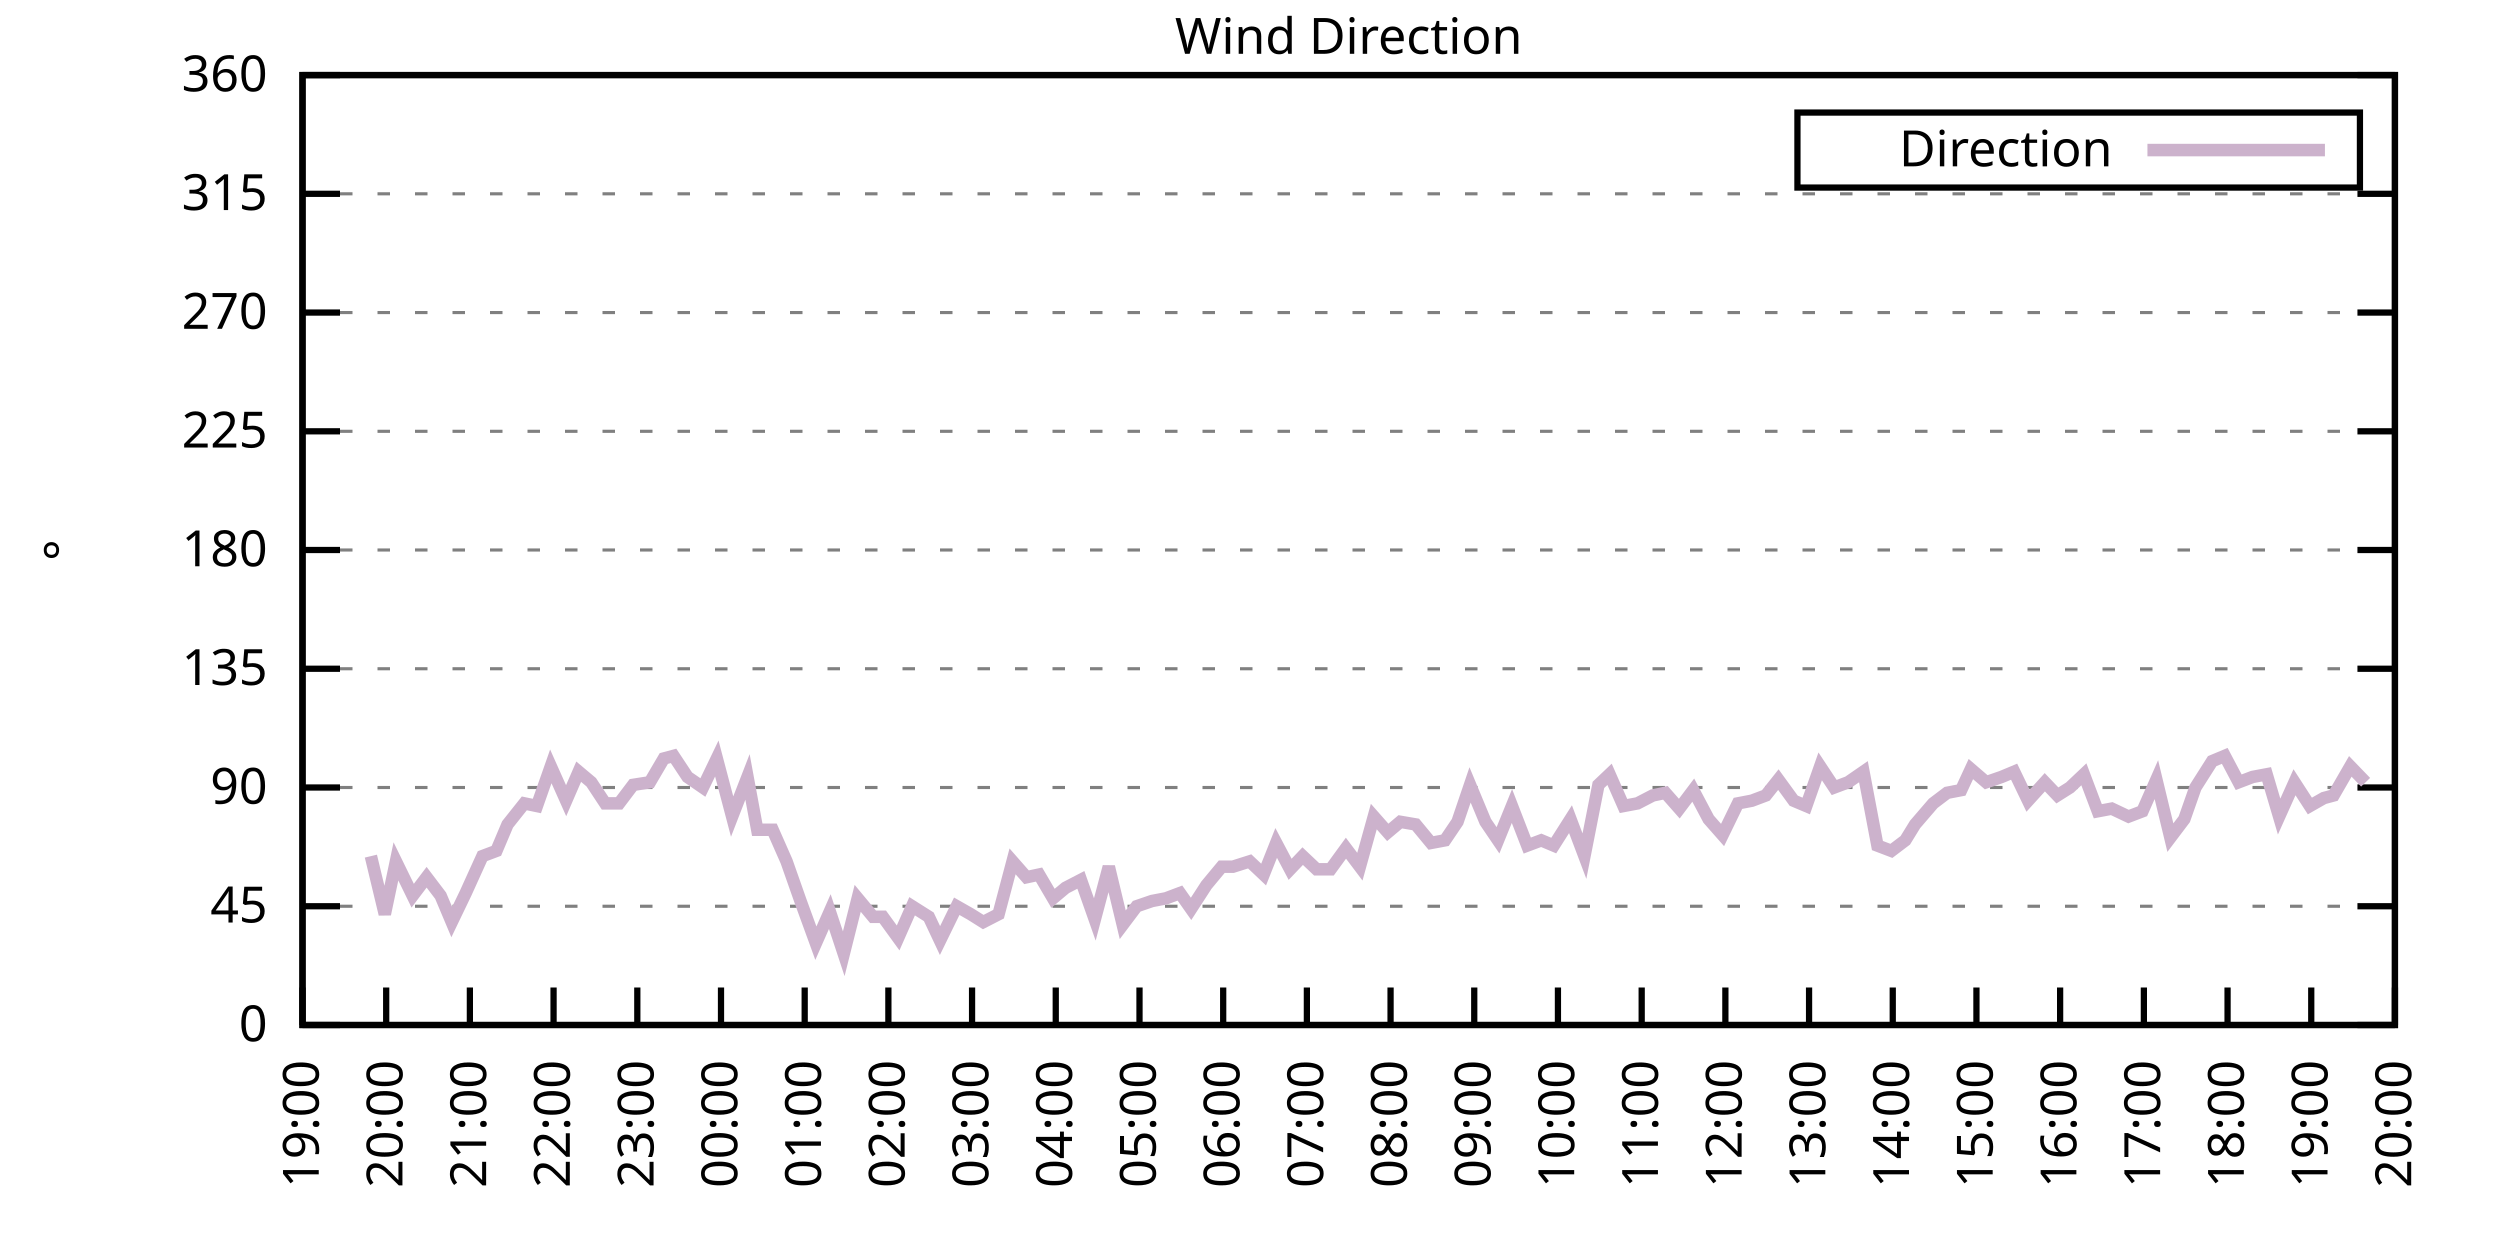
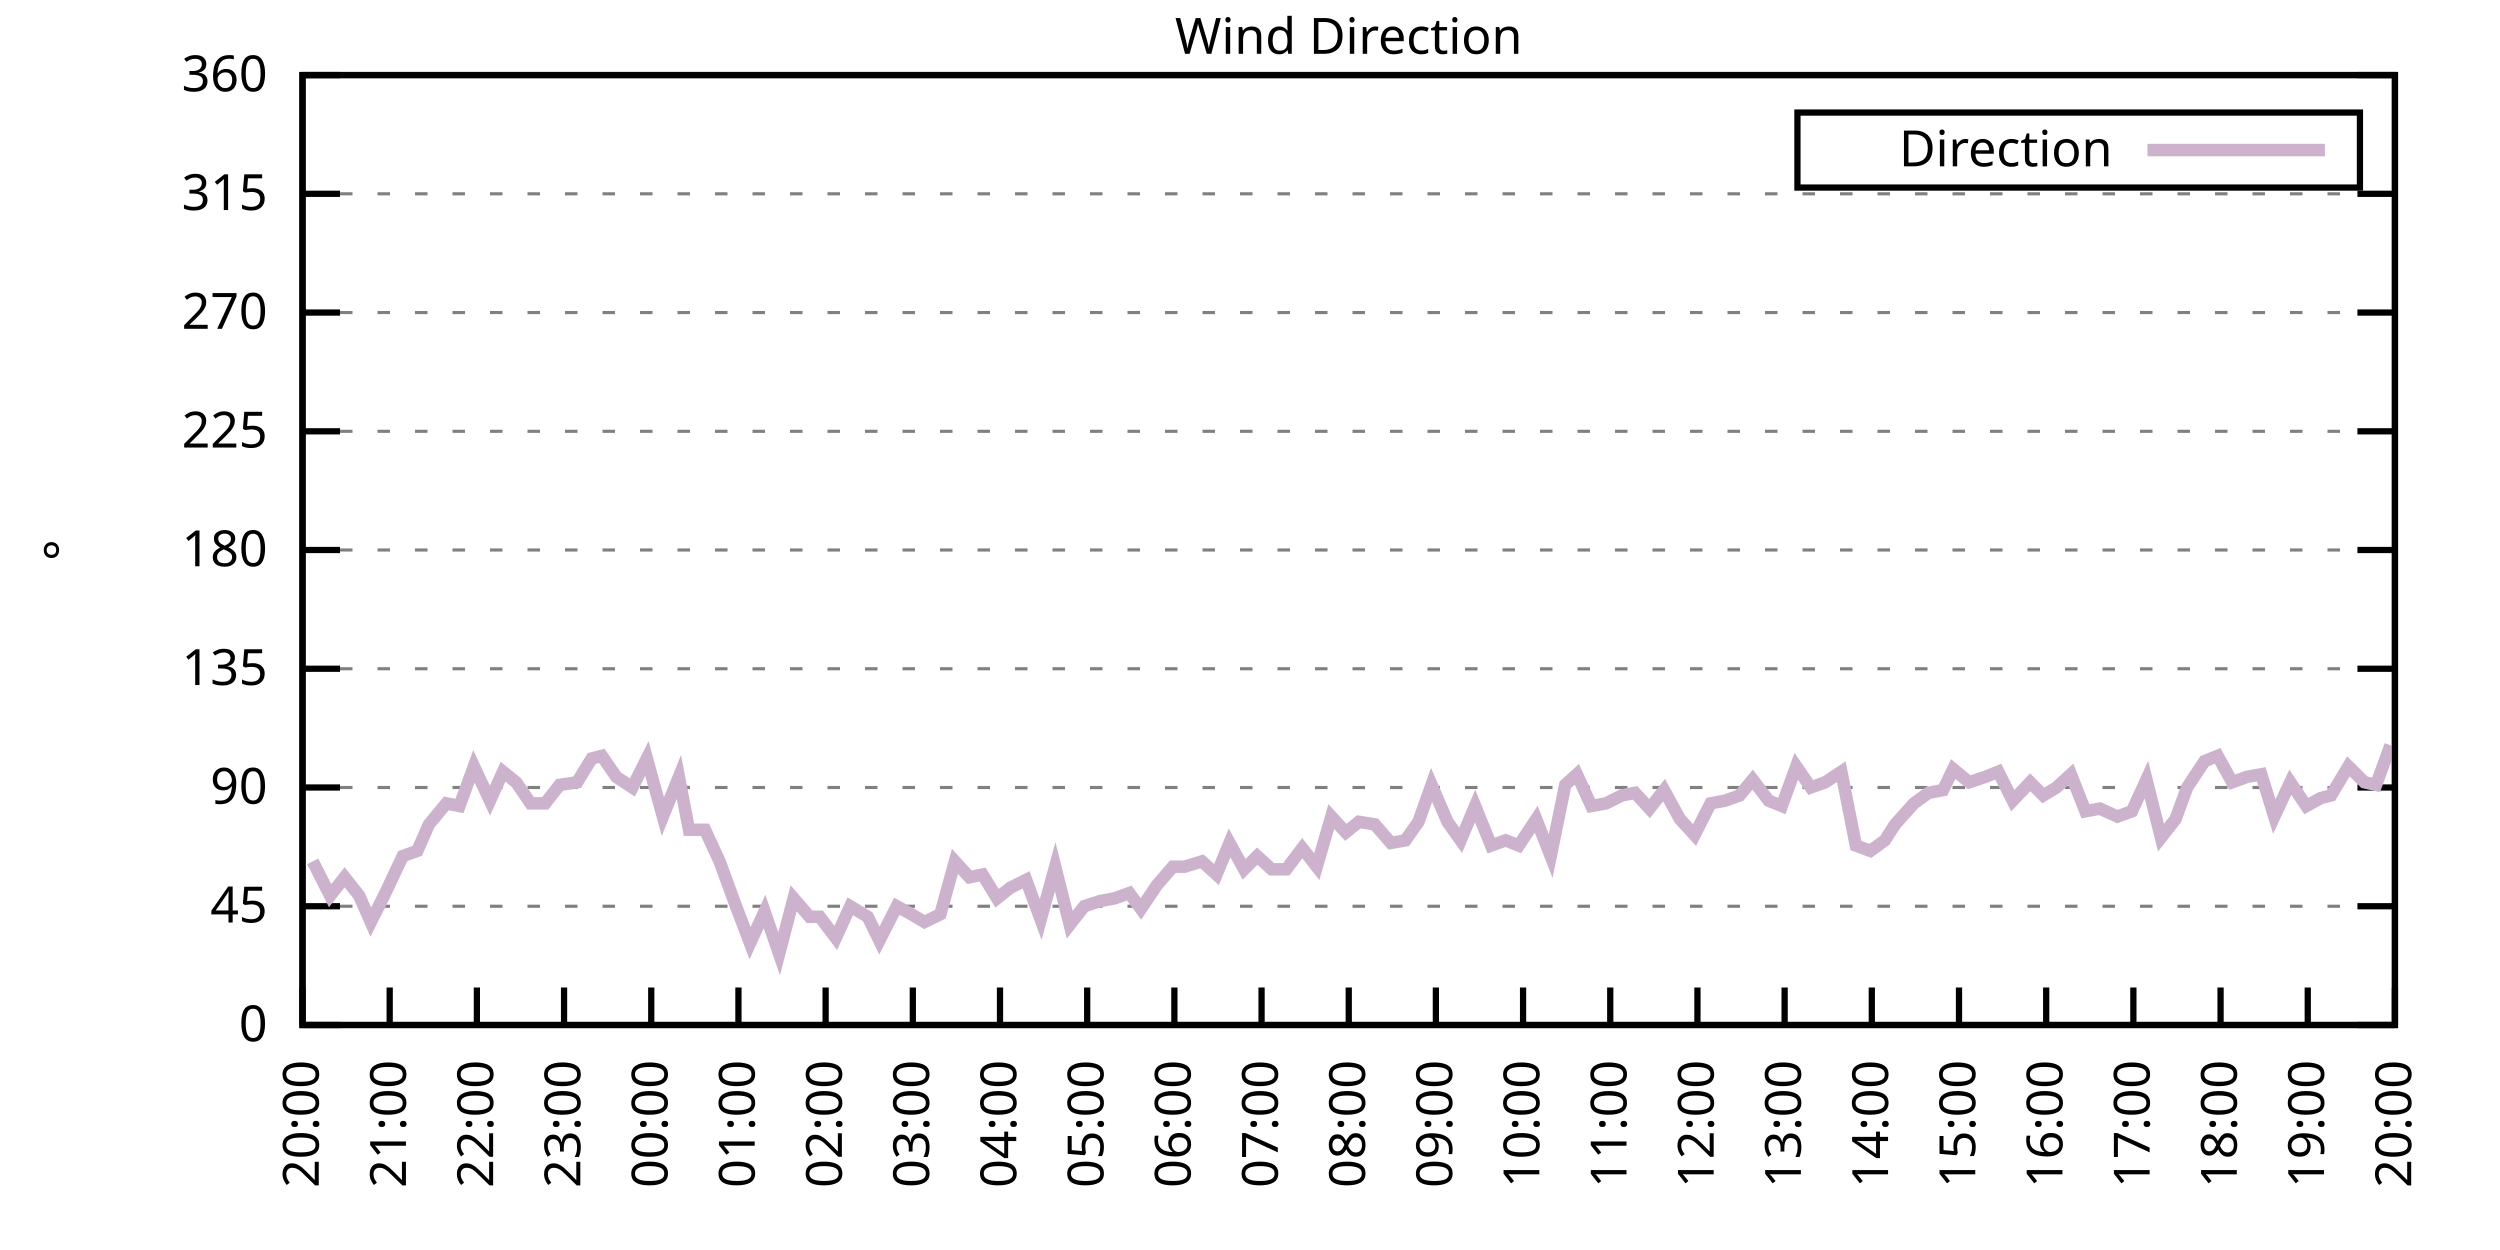
<svg xmlns="http://www.w3.org/2000/svg" xmlns:xlink="http://www.w3.org/1999/xlink" width="400" height="200" viewBox="0 0 400 200">
  <g id="gnuplot_canvas">
    <rect x="0" y="0" width="400" height="200" fill="none" />
    <defs>
      <circle id="gpDot" r="0.5" stroke-width="0.5" stroke="currentColor" />
      <path id="gpPt0" stroke-width="0.333" stroke="currentColor" d="M-1,0 h2 M0,-1 v2" />
      <path id="gpPt1" stroke-width="0.333" stroke="currentColor" d="M-1,-1 L1,1 M1,-1 L-1,1" />
      <path id="gpPt2" stroke-width="0.333" stroke="currentColor" d="M-1,0 L1,0 M0,-1 L0,1 M-1,-1 L1,1 M-1,1 L1,-1" />
      <rect id="gpPt3" stroke-width="0.333" stroke="currentColor" x="-1" y="-1" width="2" height="2" />
      <rect id="gpPt4" stroke-width="0.333" stroke="currentColor" fill="currentColor" x="-1" y="-1" width="2" height="2" />
      <circle id="gpPt5" stroke-width="0.333" stroke="currentColor" cx="0" cy="0" r="1" />
      <use xlink:href="#gpPt5" id="gpPt6" fill="currentColor" stroke="none" />
      <path id="gpPt7" stroke-width="0.333" stroke="currentColor" d="M0,-1.33 L-1.33,0.67 L1.33,0.67 z" />
      <use xlink:href="#gpPt7" id="gpPt8" fill="currentColor" stroke="none" />
      <use xlink:href="#gpPt7" id="gpPt9" stroke="currentColor" transform="rotate(180)" />
      <use xlink:href="#gpPt9" id="gpPt10" fill="currentColor" stroke="none" />
      <use xlink:href="#gpPt3" id="gpPt11" stroke="currentColor" transform="rotate(45)" />
      <use xlink:href="#gpPt11" id="gpPt12" fill="currentColor" stroke="none" />
      <path id="gpPt13" stroke-width="0.333" stroke="currentColor" d="M0,1.330 L1.265,0.411 L0.782,-1.067 L-0.782,-1.076 L-1.265,0.411 z" />
      <use xlink:href="#gpPt13" id="gpPt14" fill="currentColor" stroke="none" />
      <filter id="textbox" filterUnits="objectBoundingBox" x="0" y="0" height="1" width="1">
        <feFlood flood-color="white" flood-opacity="1" result="bgnd" />
        <feComposite in="SourceGraphic" in2="bgnd" operator="atop" />
      </filter>
      <filter id="greybox" filterUnits="objectBoundingBox" x="0" y="0" height="1" width="1">
        <feFlood flood-color="lightgrey" flood-opacity="1" result="grey" />
        <feComposite in="SourceGraphic" in2="grey" operator="atop" />
      </filter>
    </defs>
    <g fill="none" color="white" stroke="currentColor" stroke-width="1.00" stroke-linecap="butt" stroke-linejoin="miter">
</g>
    <g fill="none" color="black" stroke="currentColor" stroke-width="1.00" stroke-linecap="butt" stroke-linejoin="miter">
      <g stroke="none" shape-rendering="crispEdges">
        <polygon fill="rgb(255, 255, 255)" points="48.40,164.00 383.18,164.00 383.18,12.02 48.40,12.02 " />
      </g>
    </g>
    <g fill="none" color="black" stroke="currentColor" stroke-width="1.00" stroke-linecap="butt" stroke-linejoin="miter">
</g>
    <g fill="none" color="black" stroke="black" stroke-width="0.50" stroke-linecap="butt" stroke-linejoin="miter">
</g>
    <g fill="none" color="gray" stroke="currentColor" stroke-width="0.50" stroke-linecap="butt" stroke-linejoin="miter">
      <path stroke="gray" stroke-dasharray="2,4" class="gridline" d="M48.40,164.00 L383.19,164.00  " />
    </g>
    <g fill="none" color="gray" stroke="gray" stroke-width="1.00" stroke-linecap="butt" stroke-linejoin="miter">
</g>
    <g fill="none" color="black" stroke="currentColor" stroke-width="1.00" stroke-linecap="butt" stroke-linejoin="miter">
      <path stroke="black" d="M48.40,164.00 L54.40,164.00 M383.19,164.00 L377.19,164.00  " />
      <g transform="translate(42.80,166.60)" stroke="none" fill="black" font-family="Sans" font-size="8.00" text-anchor="end">
        <text>
          <tspan font-family="Sans"> 0</tspan>
        </text>
      </g>
    </g>
    <g fill="none" color="black" stroke="currentColor" stroke-width="1.00" stroke-linecap="butt" stroke-linejoin="miter">
</g>
    <g fill="none" color="black" stroke="black" stroke-width="0.50" stroke-linecap="butt" stroke-linejoin="miter">
</g>
    <g fill="none" color="gray" stroke="currentColor" stroke-width="0.50" stroke-linecap="butt" stroke-linejoin="miter">
      <path stroke="gray" stroke-dasharray="2,4" class="gridline" d="M48.40,145.00 L383.19,145.00  " />
    </g>
    <g fill="none" color="gray" stroke="gray" stroke-width="1.00" stroke-linecap="butt" stroke-linejoin="miter">
</g>
    <g fill="none" color="black" stroke="currentColor" stroke-width="1.00" stroke-linecap="butt" stroke-linejoin="miter">
      <path stroke="black" d="M48.40,145.00 L54.40,145.00 M383.19,145.00 L377.19,145.00  " />
      <g transform="translate(42.80,147.60)" stroke="none" fill="black" font-family="Sans" font-size="8.00" text-anchor="end">
        <text>
          <tspan font-family="Sans"> 45</tspan>
        </text>
      </g>
    </g>
    <g fill="none" color="black" stroke="currentColor" stroke-width="1.00" stroke-linecap="butt" stroke-linejoin="miter">
</g>
    <g fill="none" color="black" stroke="black" stroke-width="0.50" stroke-linecap="butt" stroke-linejoin="miter">
</g>
    <g fill="none" color="gray" stroke="currentColor" stroke-width="0.50" stroke-linecap="butt" stroke-linejoin="miter">
      <path stroke="gray" stroke-dasharray="2,4" class="gridline" d="M48.40,126.00 L383.19,126.00  " />
    </g>
    <g fill="none" color="gray" stroke="gray" stroke-width="1.00" stroke-linecap="butt" stroke-linejoin="miter">
</g>
    <g fill="none" color="black" stroke="currentColor" stroke-width="1.00" stroke-linecap="butt" stroke-linejoin="miter">
      <path stroke="black" d="M48.40,126.00 L54.40,126.00 M383.19,126.00 L377.19,126.00  " />
      <g transform="translate(42.80,128.60)" stroke="none" fill="black" font-family="Sans" font-size="8.00" text-anchor="end">
        <text>
          <tspan font-family="Sans"> 90</tspan>
        </text>
      </g>
    </g>
    <g fill="none" color="black" stroke="currentColor" stroke-width="1.00" stroke-linecap="butt" stroke-linejoin="miter">
</g>
    <g fill="none" color="black" stroke="black" stroke-width="0.50" stroke-linecap="butt" stroke-linejoin="miter">
</g>
    <g fill="none" color="gray" stroke="currentColor" stroke-width="0.50" stroke-linecap="butt" stroke-linejoin="miter">
      <path stroke="gray" stroke-dasharray="2,4" class="gridline" d="M48.40,107.00 L383.19,107.00  " />
    </g>
    <g fill="none" color="gray" stroke="gray" stroke-width="1.00" stroke-linecap="butt" stroke-linejoin="miter">
</g>
    <g fill="none" color="black" stroke="currentColor" stroke-width="1.00" stroke-linecap="butt" stroke-linejoin="miter">
      <path stroke="black" d="M48.40,107.00 L54.40,107.00 M383.19,107.00 L377.19,107.00  " />
      <g transform="translate(42.80,109.60)" stroke="none" fill="black" font-family="Sans" font-size="8.00" text-anchor="end">
        <text>
          <tspan font-family="Sans"> 135</tspan>
        </text>
      </g>
    </g>
    <g fill="none" color="black" stroke="currentColor" stroke-width="1.00" stroke-linecap="butt" stroke-linejoin="miter">
</g>
    <g fill="none" color="black" stroke="black" stroke-width="0.50" stroke-linecap="butt" stroke-linejoin="miter">
</g>
    <g fill="none" color="gray" stroke="currentColor" stroke-width="0.50" stroke-linecap="butt" stroke-linejoin="miter">
      <path stroke="gray" stroke-dasharray="2,4" class="gridline" d="M48.40,88.00 L383.19,88.00  " />
    </g>
    <g fill="none" color="gray" stroke="gray" stroke-width="1.00" stroke-linecap="butt" stroke-linejoin="miter">
</g>
    <g fill="none" color="black" stroke="currentColor" stroke-width="1.00" stroke-linecap="butt" stroke-linejoin="miter">
      <path stroke="black" d="M48.40,88.00 L54.40,88.00 M383.19,88.00 L377.19,88.00  " />
      <g transform="translate(42.80,90.60)" stroke="none" fill="black" font-family="Sans" font-size="8.00" text-anchor="end">
        <text>
          <tspan font-family="Sans"> 180</tspan>
        </text>
      </g>
    </g>
    <g fill="none" color="black" stroke="currentColor" stroke-width="1.00" stroke-linecap="butt" stroke-linejoin="miter">
</g>
    <g fill="none" color="black" stroke="black" stroke-width="0.50" stroke-linecap="butt" stroke-linejoin="miter">
</g>
    <g fill="none" color="gray" stroke="currentColor" stroke-width="0.50" stroke-linecap="butt" stroke-linejoin="miter">
      <path stroke="gray" stroke-dasharray="2,4" class="gridline" d="M48.40,69.01 L383.19,69.01  " />
    </g>
    <g fill="none" color="gray" stroke="gray" stroke-width="1.00" stroke-linecap="butt" stroke-linejoin="miter">
</g>
    <g fill="none" color="black" stroke="currentColor" stroke-width="1.00" stroke-linecap="butt" stroke-linejoin="miter">
      <path stroke="black" d="M48.40,69.01 L54.40,69.01 M383.19,69.01 L377.19,69.01  " />
      <g transform="translate(42.80,71.61)" stroke="none" fill="black" font-family="Sans" font-size="8.00" text-anchor="end">
        <text>
          <tspan font-family="Sans"> 225</tspan>
        </text>
      </g>
    </g>
    <g fill="none" color="black" stroke="currentColor" stroke-width="1.00" stroke-linecap="butt" stroke-linejoin="miter">
</g>
    <g fill="none" color="black" stroke="black" stroke-width="0.50" stroke-linecap="butt" stroke-linejoin="miter">
</g>
    <g fill="none" color="gray" stroke="currentColor" stroke-width="0.50" stroke-linecap="butt" stroke-linejoin="miter">
      <path stroke="gray" stroke-dasharray="2,4" class="gridline" d="M48.40,50.01 L383.19,50.01  " />
    </g>
    <g fill="none" color="gray" stroke="gray" stroke-width="1.00" stroke-linecap="butt" stroke-linejoin="miter">
</g>
    <g fill="none" color="black" stroke="currentColor" stroke-width="1.00" stroke-linecap="butt" stroke-linejoin="miter">
      <path stroke="black" d="M48.40,50.01 L54.40,50.01 M383.19,50.01 L377.19,50.01  " />
      <g transform="translate(42.80,52.61)" stroke="none" fill="black" font-family="Sans" font-size="8.00" text-anchor="end">
        <text>
          <tspan font-family="Sans"> 270</tspan>
        </text>
      </g>
    </g>
    <g fill="none" color="black" stroke="currentColor" stroke-width="1.00" stroke-linecap="butt" stroke-linejoin="miter">
</g>
    <g fill="none" color="black" stroke="black" stroke-width="0.50" stroke-linecap="butt" stroke-linejoin="miter">
</g>
    <g fill="none" color="gray" stroke="currentColor" stroke-width="0.50" stroke-linecap="butt" stroke-linejoin="miter">
      <path stroke="gray" stroke-dasharray="2,4" class="gridline" d="M48.40,31.01 L383.19,31.01  " />
    </g>
    <g fill="none" color="gray" stroke="gray" stroke-width="1.00" stroke-linecap="butt" stroke-linejoin="miter">
</g>
    <g fill="none" color="black" stroke="currentColor" stroke-width="1.00" stroke-linecap="butt" stroke-linejoin="miter">
      <path stroke="black" d="M48.40,31.01 L54.40,31.01 M383.19,31.01 L377.19,31.01  " />
      <g transform="translate(42.80,33.61)" stroke="none" fill="black" font-family="Sans" font-size="8.00" text-anchor="end">
        <text>
          <tspan font-family="Sans"> 315</tspan>
        </text>
      </g>
    </g>
    <g fill="none" color="black" stroke="currentColor" stroke-width="1.00" stroke-linecap="butt" stroke-linejoin="miter">
</g>
    <g fill="none" color="black" stroke="black" stroke-width="0.50" stroke-linecap="butt" stroke-linejoin="miter">
</g>
    <g fill="none" color="gray" stroke="currentColor" stroke-width="0.50" stroke-linecap="butt" stroke-linejoin="miter">
      <path stroke="gray" stroke-dasharray="2,4" class="gridline" d="M48.40,12.01 L383.19,12.01  " />
    </g>
    <g fill="none" color="gray" stroke="gray" stroke-width="1.00" stroke-linecap="butt" stroke-linejoin="miter">
</g>
    <g fill="none" color="black" stroke="currentColor" stroke-width="1.00" stroke-linecap="butt" stroke-linejoin="miter">
      <path stroke="black" d="M48.40,12.01 L54.40,12.01 M383.19,12.01 L377.19,12.01  " />
      <g transform="translate(42.80,14.61)" stroke="none" fill="black" font-family="Sans" font-size="8.00" text-anchor="end">
        <text>
          <tspan font-family="Sans"> 360</tspan>
        </text>
      </g>
    </g>
    <g fill="none" color="black" stroke="currentColor" stroke-width="1.00" stroke-linecap="butt" stroke-linejoin="miter">
      <path stroke="black" d="M48.40,164.00 L48.40,158.00  " />
      <g transform="translate(51.00,169.60) rotate(270.00)" stroke="none" fill="black" font-family="Sans" font-size="8.00" text-anchor="end">
        <text>
-           <tspan font-family="Sans">19:00</tspan>
-         </text>
-       </g>
-     </g>
-     <g fill="none" color="black" stroke="currentColor" stroke-width="1.00" stroke-linecap="butt" stroke-linejoin="miter">
-       <path stroke="black" d="M61.79,164.00 L61.79,158.00  " />
-       <g transform="translate(64.39,169.60) rotate(270.00)" stroke="none" fill="black" font-family="Sans" font-size="8.00" text-anchor="end">
-         <text>
          <tspan font-family="Sans">20:00</tspan>
        </text>
      </g>
    </g>
    <g fill="none" color="black" stroke="currentColor" stroke-width="1.00" stroke-linecap="butt" stroke-linejoin="miter">
-       <path stroke="black" d="M75.18,164.00 L75.18,158.00  " />
-       <g transform="translate(77.78,169.60) rotate(270.00)" stroke="none" fill="black" font-family="Sans" font-size="8.00" text-anchor="end">
+       <path stroke="black" d="M62.35,164.00 L62.35,158.00  " />
+       <g transform="translate(64.95,169.60) rotate(270.00)" stroke="none" fill="black" font-family="Sans" font-size="8.00" text-anchor="end">
        <text>
          <tspan font-family="Sans">21:00</tspan>
        </text>
      </g>
    </g>
    <g fill="none" color="black" stroke="currentColor" stroke-width="1.00" stroke-linecap="butt" stroke-linejoin="miter">
-       <path stroke="black" d="M88.57,164.00 L88.57,158.00  " />
-       <g transform="translate(91.17,169.60) rotate(270.00)" stroke="none" fill="black" font-family="Sans" font-size="8.00" text-anchor="end">
+       <path stroke="black" d="M76.30,164.00 L76.30,158.00  " />
+       <g transform="translate(78.90,169.60) rotate(270.00)" stroke="none" fill="black" font-family="Sans" font-size="8.00" text-anchor="end">
        <text>
          <tspan font-family="Sans">22:00</tspan>
        </text>
      </g>
    </g>
    <g fill="none" color="black" stroke="currentColor" stroke-width="1.00" stroke-linecap="butt" stroke-linejoin="miter">
-       <path stroke="black" d="M101.97,164.00 L101.97,158.00  " />
-       <g transform="translate(104.57,169.60) rotate(270.00)" stroke="none" fill="black" font-family="Sans" font-size="8.00" text-anchor="end">
+       <path stroke="black" d="M90.25,164.00 L90.25,158.00  " />
+       <g transform="translate(92.85,169.60) rotate(270.00)" stroke="none" fill="black" font-family="Sans" font-size="8.00" text-anchor="end">
        <text>
          <tspan font-family="Sans">23:00</tspan>
        </text>
      </g>
    </g>
    <g fill="none" color="black" stroke="currentColor" stroke-width="1.00" stroke-linecap="butt" stroke-linejoin="miter">
-       <path stroke="black" d="M115.36,164.00 L115.36,158.00  " />
-       <g transform="translate(117.96,169.60) rotate(270.00)" stroke="none" fill="black" font-family="Sans" font-size="8.00" text-anchor="end">
+       <path stroke="black" d="M104.20,164.00 L104.20,158.00  " />
+       <g transform="translate(106.80,169.60) rotate(270.00)" stroke="none" fill="black" font-family="Sans" font-size="8.00" text-anchor="end">
        <text>
          <tspan font-family="Sans">00:00</tspan>
        </text>
      </g>
    </g>
    <g fill="none" color="black" stroke="currentColor" stroke-width="1.00" stroke-linecap="butt" stroke-linejoin="miter">
-       <path stroke="black" d="M128.75,164.00 L128.75,158.00  " />
-       <g transform="translate(131.35,169.60) rotate(270.00)" stroke="none" fill="black" font-family="Sans" font-size="8.00" text-anchor="end">
+       <path stroke="black" d="M118.15,164.00 L118.15,158.00  " />
+       <g transform="translate(120.75,169.60) rotate(270.00)" stroke="none" fill="black" font-family="Sans" font-size="8.00" text-anchor="end">
        <text>
          <tspan font-family="Sans">01:00</tspan>
        </text>
      </g>
    </g>
    <g fill="none" color="black" stroke="currentColor" stroke-width="1.00" stroke-linecap="butt" stroke-linejoin="miter">
-       <path stroke="black" d="M142.14,164.00 L142.14,158.00  " />
-       <g transform="translate(144.74,169.60) rotate(270.00)" stroke="none" fill="black" font-family="Sans" font-size="8.00" text-anchor="end">
+       <path stroke="black" d="M132.10,164.00 L132.10,158.00  " />
+       <g transform="translate(134.70,169.60) rotate(270.00)" stroke="none" fill="black" font-family="Sans" font-size="8.00" text-anchor="end">
        <text>
          <tspan font-family="Sans">02:00</tspan>
        </text>
      </g>
    </g>
    <g fill="none" color="black" stroke="currentColor" stroke-width="1.00" stroke-linecap="butt" stroke-linejoin="miter">
-       <path stroke="black" d="M155.53,164.00 L155.53,158.00  " />
-       <g transform="translate(158.13,169.60) rotate(270.00)" stroke="none" fill="black" font-family="Sans" font-size="8.00" text-anchor="end">
+       <path stroke="black" d="M146.05,164.00 L146.05,158.00  " />
+       <g transform="translate(148.65,169.60) rotate(270.00)" stroke="none" fill="black" font-family="Sans" font-size="8.00" text-anchor="end">
        <text>
          <tspan font-family="Sans">03:00</tspan>
        </text>
      </g>
    </g>
    <g fill="none" color="black" stroke="currentColor" stroke-width="1.00" stroke-linecap="butt" stroke-linejoin="miter">
-       <path stroke="black" d="M168.92,164.00 L168.92,158.00  " />
-       <g transform="translate(171.52,169.60) rotate(270.00)" stroke="none" fill="black" font-family="Sans" font-size="8.00" text-anchor="end">
+       <path stroke="black" d="M160.00,164.00 L160.00,158.00  " />
+       <g transform="translate(162.60,169.60) rotate(270.00)" stroke="none" fill="black" font-family="Sans" font-size="8.00" text-anchor="end">
        <text>
          <tspan font-family="Sans">04:00</tspan>
        </text>
      </g>
    </g>
    <g fill="none" color="black" stroke="currentColor" stroke-width="1.00" stroke-linecap="butt" stroke-linejoin="miter">
-       <path stroke="black" d="M182.32,164.00 L182.32,158.00  " />
-       <g transform="translate(184.92,169.60) rotate(270.00)" stroke="none" fill="black" font-family="Sans" font-size="8.00" text-anchor="end">
+       <path stroke="black" d="M173.95,164.00 L173.95,158.00  " />
+       <g transform="translate(176.55,169.60) rotate(270.00)" stroke="none" fill="black" font-family="Sans" font-size="8.00" text-anchor="end">
        <text>
          <tspan font-family="Sans">05:00</tspan>
        </text>
      </g>
    </g>
    <g fill="none" color="black" stroke="currentColor" stroke-width="1.00" stroke-linecap="butt" stroke-linejoin="miter">
-       <path stroke="black" d="M195.71,164.00 L195.71,158.00  " />
-       <g transform="translate(198.31,169.60) rotate(270.00)" stroke="none" fill="black" font-family="Sans" font-size="8.00" text-anchor="end">
+       <path stroke="black" d="M187.90,164.00 L187.90,158.00  " />
+       <g transform="translate(190.50,169.60) rotate(270.00)" stroke="none" fill="black" font-family="Sans" font-size="8.00" text-anchor="end">
        <text>
          <tspan font-family="Sans">06:00</tspan>
        </text>
      </g>
    </g>
    <g fill="none" color="black" stroke="currentColor" stroke-width="1.00" stroke-linecap="butt" stroke-linejoin="miter">
-       <path stroke="black" d="M209.10,164.00 L209.10,158.00  " />
-       <g transform="translate(211.70,169.60) rotate(270.00)" stroke="none" fill="black" font-family="Sans" font-size="8.00" text-anchor="end">
+       <path stroke="black" d="M201.85,164.00 L201.85,158.00  " />
+       <g transform="translate(204.45,169.60) rotate(270.00)" stroke="none" fill="black" font-family="Sans" font-size="8.00" text-anchor="end">
        <text>
          <tspan font-family="Sans">07:00</tspan>
        </text>
      </g>
    </g>
    <g fill="none" color="black" stroke="currentColor" stroke-width="1.00" stroke-linecap="butt" stroke-linejoin="miter">
-       <path stroke="black" d="M222.49,164.00 L222.49,158.00  " />
-       <g transform="translate(225.09,169.60) rotate(270.00)" stroke="none" fill="black" font-family="Sans" font-size="8.00" text-anchor="end">
+       <path stroke="black" d="M215.80,164.00 L215.80,158.00  " />
+       <g transform="translate(218.40,169.60) rotate(270.00)" stroke="none" fill="black" font-family="Sans" font-size="8.00" text-anchor="end">
        <text>
          <tspan font-family="Sans">08:00</tspan>
        </text>
      </g>
    </g>
    <g fill="none" color="black" stroke="currentColor" stroke-width="1.00" stroke-linecap="butt" stroke-linejoin="miter">
-       <path stroke="black" d="M235.88,164.00 L235.88,158.00  " />
-       <g transform="translate(238.48,169.60) rotate(270.00)" stroke="none" fill="black" font-family="Sans" font-size="8.00" text-anchor="end">
+       <path stroke="black" d="M229.74,164.00 L229.74,158.00  " />
+       <g transform="translate(232.34,169.60) rotate(270.00)" stroke="none" fill="black" font-family="Sans" font-size="8.00" text-anchor="end">
        <text>
          <tspan font-family="Sans">09:00</tspan>
        </text>
      </g>
    </g>
    <g fill="none" color="black" stroke="currentColor" stroke-width="1.00" stroke-linecap="butt" stroke-linejoin="miter">
-       <path stroke="black" d="M249.27,164.00 L249.27,158.00  " />
-       <g transform="translate(251.87,169.60) rotate(270.00)" stroke="none" fill="black" font-family="Sans" font-size="8.00" text-anchor="end">
+       <path stroke="black" d="M243.69,164.00 L243.69,158.00  " />
+       <g transform="translate(246.29,169.60) rotate(270.00)" stroke="none" fill="black" font-family="Sans" font-size="8.00" text-anchor="end">
        <text>
          <tspan font-family="Sans">10:00</tspan>
        </text>
      </g>
    </g>
    <g fill="none" color="black" stroke="currentColor" stroke-width="1.00" stroke-linecap="butt" stroke-linejoin="miter">
-       <path stroke="black" d="M262.67,164.00 L262.67,158.00  " />
-       <g transform="translate(265.27,169.60) rotate(270.00)" stroke="none" fill="black" font-family="Sans" font-size="8.00" text-anchor="end">
+       <path stroke="black" d="M257.64,164.00 L257.64,158.00  " />
+       <g transform="translate(260.24,169.60) rotate(270.00)" stroke="none" fill="black" font-family="Sans" font-size="8.00" text-anchor="end">
        <text>
          <tspan font-family="Sans">11:00</tspan>
        </text>
      </g>
    </g>
    <g fill="none" color="black" stroke="currentColor" stroke-width="1.00" stroke-linecap="butt" stroke-linejoin="miter">
-       <path stroke="black" d="M276.06,164.00 L276.06,158.00  " />
-       <g transform="translate(278.66,169.60) rotate(270.00)" stroke="none" fill="black" font-family="Sans" font-size="8.00" text-anchor="end">
+       <path stroke="black" d="M271.59,164.00 L271.59,158.00  " />
+       <g transform="translate(274.19,169.60) rotate(270.00)" stroke="none" fill="black" font-family="Sans" font-size="8.00" text-anchor="end">
        <text>
          <tspan font-family="Sans">12:00</tspan>
        </text>
      </g>
    </g>
    <g fill="none" color="black" stroke="currentColor" stroke-width="1.00" stroke-linecap="butt" stroke-linejoin="miter">
-       <path stroke="black" d="M289.45,164.00 L289.45,158.00  " />
-       <g transform="translate(292.05,169.60) rotate(270.00)" stroke="none" fill="black" font-family="Sans" font-size="8.00" text-anchor="end">
+       <path stroke="black" d="M285.54,164.00 L285.54,158.00  " />
+       <g transform="translate(288.14,169.60) rotate(270.00)" stroke="none" fill="black" font-family="Sans" font-size="8.00" text-anchor="end">
        <text>
          <tspan font-family="Sans">13:00</tspan>
        </text>
      </g>
    </g>
    <g fill="none" color="black" stroke="currentColor" stroke-width="1.00" stroke-linecap="butt" stroke-linejoin="miter">
-       <path stroke="black" d="M302.84,164.00 L302.84,158.00  " />
-       <g transform="translate(305.44,169.60) rotate(270.00)" stroke="none" fill="black" font-family="Sans" font-size="8.00" text-anchor="end">
+       <path stroke="black" d="M299.49,164.00 L299.49,158.00  " />
+       <g transform="translate(302.09,169.60) rotate(270.00)" stroke="none" fill="black" font-family="Sans" font-size="8.00" text-anchor="end">
        <text>
          <tspan font-family="Sans">14:00</tspan>
        </text>
      </g>
    </g>
    <g fill="none" color="black" stroke="currentColor" stroke-width="1.00" stroke-linecap="butt" stroke-linejoin="miter">
-       <path stroke="black" d="M316.23,164.00 L316.23,158.00  " />
-       <g transform="translate(318.83,169.60) rotate(270.00)" stroke="none" fill="black" font-family="Sans" font-size="8.00" text-anchor="end">
+       <path stroke="black" d="M313.44,164.00 L313.44,158.00  " />
+       <g transform="translate(316.04,169.60) rotate(270.00)" stroke="none" fill="black" font-family="Sans" font-size="8.00" text-anchor="end">
        <text>
          <tspan font-family="Sans">15:00</tspan>
        </text>
      </g>
    </g>
    <g fill="none" color="black" stroke="currentColor" stroke-width="1.00" stroke-linecap="butt" stroke-linejoin="miter">
-       <path stroke="black" d="M329.62,164.00 L329.62,158.00  " />
-       <g transform="translate(332.22,169.60) rotate(270.00)" stroke="none" fill="black" font-family="Sans" font-size="8.00" text-anchor="end">
+       <path stroke="black" d="M327.39,164.00 L327.39,158.00  " />
+       <g transform="translate(329.99,169.60) rotate(270.00)" stroke="none" fill="black" font-family="Sans" font-size="8.00" text-anchor="end">
        <text>
          <tspan font-family="Sans">16:00</tspan>
        </text>
      </g>
    </g>
    <g fill="none" color="black" stroke="currentColor" stroke-width="1.00" stroke-linecap="butt" stroke-linejoin="miter">
-       <path stroke="black" d="M343.02,164.00 L343.02,158.00  " />
-       <g transform="translate(345.62,169.60) rotate(270.00)" stroke="none" fill="black" font-family="Sans" font-size="8.00" text-anchor="end">
+       <path stroke="black" d="M341.34,164.00 L341.34,158.00  " />
+       <g transform="translate(343.94,169.60) rotate(270.00)" stroke="none" fill="black" font-family="Sans" font-size="8.00" text-anchor="end">
        <text>
          <tspan font-family="Sans">17:00</tspan>
        </text>
      </g>
    </g>
    <g fill="none" color="black" stroke="currentColor" stroke-width="1.00" stroke-linecap="butt" stroke-linejoin="miter">
-       <path stroke="black" d="M356.41,164.00 L356.41,158.00  " />
-       <g transform="translate(359.01,169.60) rotate(270.00)" stroke="none" fill="black" font-family="Sans" font-size="8.00" text-anchor="end">
+       <path stroke="black" d="M355.29,164.00 L355.29,158.00  " />
+       <g transform="translate(357.89,169.60) rotate(270.00)" stroke="none" fill="black" font-family="Sans" font-size="8.00" text-anchor="end">
        <text>
          <tspan font-family="Sans">18:00</tspan>
        </text>
      </g>
    </g>
    <g fill="none" color="black" stroke="currentColor" stroke-width="1.00" stroke-linecap="butt" stroke-linejoin="miter">
-       <path stroke="black" d="M369.80,164.00 L369.80,158.00  " />
-       <g transform="translate(372.40,169.60) rotate(270.00)" stroke="none" fill="black" font-family="Sans" font-size="8.00" text-anchor="end">
+       <path stroke="black" d="M369.24,164.00 L369.24,158.00  " />
+       <g transform="translate(371.84,169.60) rotate(270.00)" stroke="none" fill="black" font-family="Sans" font-size="8.00" text-anchor="end">
        <text>
          <tspan font-family="Sans">19:00</tspan>
        </text>
      </g>
    </g>
    <g fill="none" color="black" stroke="currentColor" stroke-width="1.00" stroke-linecap="butt" stroke-linejoin="miter">
      <path stroke="black" d="M383.19,164.00 L383.19,158.00  " />
      <g transform="translate(385.79,169.60) rotate(270.00)" stroke="none" fill="black" font-family="Sans" font-size="8.00" text-anchor="end">
        <text>
          <tspan font-family="Sans">20:00</tspan>
        </text>
      </g>
    </g>
    <g fill="none" color="black" stroke="currentColor" stroke-width="1.00" stroke-linecap="butt" stroke-linejoin="miter">
</g>
    <g fill="none" color="black" stroke="currentColor" stroke-width="1.00" stroke-linecap="butt" stroke-linejoin="miter">
      <path stroke="black" d="M48.40,12.01 L48.40,164.00 L383.19,164.00 L383.19,12.01 L48.40,12.01 Z  " />
    </g>
    <g fill="none" color="black" stroke="currentColor" stroke-width="1.00" stroke-linecap="butt" stroke-linejoin="miter">
</g>
    <g fill="none" color="black" stroke="currentColor" stroke-width="1.00" stroke-linecap="butt" stroke-linejoin="miter">
      <path stroke="black" d="M287.59,30.01 L287.59,18.01 L377.59,18.01 L377.59,30.01 L287.59,30.01 Z  " />
    </g>
    <g id="Wind_direction_plot_1">
      <g fill="none" color="white" stroke="black" stroke-width="2.00" stroke-linecap="butt" stroke-linejoin="miter">
</g>
      <g fill="none" color="black" stroke="currentColor" stroke-width="2.00" stroke-linecap="butt" stroke-linejoin="miter">
        <g transform="translate(337.99,26.61)" stroke="none" fill="black" font-family="Sans" font-size="8.00" text-anchor="end">
          <text>
            <tspan font-family="Sans">Direction</tspan>
          </text>
        </g>
      </g>
      <g fill="none" color="black" stroke="currentColor" stroke-width="2.00" stroke-linecap="butt" stroke-linejoin="miter">
-         <path stroke="rgb(204, 178, 204)" d="M343.59,24.01 L371.99,24.01 M59.34,136.98 L61.57,146.27 L63.35,137.82 L66.03,143.31 L68.26,140.36 L70.50,143.31   L72.28,147.53 L74.51,142.89 L77.19,136.98 L79.42,136.14 L81.21,131.91 L83.89,128.54 L85.90,128.96 L88.13,122.62   L90.58,128.11 L92.59,123.47 L94.60,125.16 L96.83,128.54 L99.06,128.54 L101.30,125.58 L103.98,125.16 L106.21,121.36   L107.77,120.94 L110.00,124.31 L112.46,126.00 L114.69,121.36 L117.14,130.65 L119.60,124.31 L121.16,132.76 L123.62,132.76   L125.85,137.82 L128.08,144.16 L130.54,150.91 L132.77,145.85 L135.00,152.60 L137.23,143.73 L139.69,146.69 L141.25,146.69   L143.70,150.07 L145.94,145.00 L148.61,146.69 L150.40,150.49 L153.08,145.00 L155.31,146.27 L157.32,147.53 L159.77,146.27   L162.01,137.82 L164.24,140.36 L166.25,139.93 L168.48,143.73 L170.49,142.05 L172.94,140.78 L175.17,147.11 L177.41,138.67   L179.64,147.96 L181.87,145.00 L184.32,144.16 L186.56,143.73 L188.79,142.89 L190.57,145.42 L193.03,141.62 L195.48,138.67   L197.27,138.67 L199.95,137.82 L202.18,139.93 L204.19,134.87 L206.42,139.09 L208.43,136.98 L210.66,139.09 L212.89,139.09   L215.35,135.71 L217.58,138.67 L219.81,130.65 L222.04,133.18 L224.05,131.49 L226.51,131.91 L228.96,134.87 L231.20,134.45   L233.20,131.49 L235.21,125.58 L237.67,131.49 L239.68,134.45 L241.91,128.96 L244.36,135.29 L246.60,134.45 L248.60,135.29   L251.28,131.07 L253.51,136.98 L255.75,125.58 L257.53,123.89 L259.76,128.96 L262.00,128.54 L264.45,127.27 L266.46,126.85   L268.69,129.38 L270.92,126.42 L273.38,131.07 L275.61,133.60 L278.07,128.54 L280.30,128.11 L282.53,127.27 L284.54,124.74   L286.99,128.11 L289.00,128.96 L291.23,122.62 L293.47,126.00 L295.70,125.16 L298.15,123.47 L300.39,135.29 L302.62,136.14   L304.85,134.45 L306.41,131.91 L309.31,128.54 L311.54,126.85 L313.78,126.42 L315.34,123.05 L317.79,125.16 L320.25,124.31   L322.26,123.47 L324.49,128.11 L327.17,125.16 L329.18,127.27 L331.19,126.00 L333.42,123.89 L335.65,129.80 L337.88,129.38   L340.56,130.65 L342.79,129.80 L345.02,124.74 L347.26,134.02 L349.49,131.07 L351.27,126.00 L353.95,121.78 L355.96,120.94   L358.19,125.16 L360.42,124.31 L362.66,123.89 L364.66,130.65 L367.12,125.16 L369.58,128.96 L371.81,127.69 L373.37,127.27   L376.05,122.62 L378.50,125.16  " />
+         <path stroke="rgb(204, 178, 204)" d="M343.59,24.01 L371.99,24.01 M50.03,137.82 L52.82,143.31 L55.14,140.36 L57.47,143.31 L59.33,147.53 L61.65,142.89   L64.44,136.98 L66.77,136.14 L68.63,131.91 L71.42,128.54 L73.51,128.96 L75.83,122.62 L78.39,128.11 L80.48,123.47   L82.58,125.16 L84.90,128.54 L87.23,128.54 L89.55,125.58 L92.34,125.16 L94.67,121.36 L96.29,120.94 L98.62,124.31   L101.18,126.00 L103.50,121.36 L106.06,130.65 L108.62,124.31 L110.24,132.76 L112.80,132.76 L115.13,137.82 L117.45,144.16   L120.01,150.91 L122.33,145.85 L124.66,152.60 L126.98,143.73 L129.54,146.69 L131.17,146.69 L133.72,150.07 L136.05,145.00   L138.84,146.69 L140.70,150.49 L143.49,145.00 L145.81,146.27 L147.91,147.53 L150.46,146.27 L152.79,137.82 L155.11,140.36   L157.21,139.93 L159.53,143.73 L161.62,142.05 L164.18,140.78 L166.51,147.11 L168.83,138.67 L171.16,147.96 L173.48,145.00   L176.04,144.16 L178.36,143.73 L180.69,142.89 L182.55,145.42 L185.11,141.62 L187.66,138.67 L189.52,138.67 L192.31,137.82   L194.64,139.93 L196.73,134.87 L199.06,139.09 L201.15,136.98 L203.47,139.09 L205.80,139.09 L208.36,135.71 L210.68,138.67   L213.01,130.65 L215.33,133.18 L217.42,131.49 L219.98,131.91 L222.54,134.87 L224.86,134.45 L226.95,131.49 L229.05,125.58   L231.60,131.49 L233.70,134.45 L236.02,128.96 L238.58,135.29 L240.90,134.45 L243.00,135.29 L245.79,131.07 L248.11,136.98   L250.44,125.58 L252.30,123.89 L254.62,128.96 L256.95,128.54 L259.50,127.27 L261.60,126.85 L263.92,129.38 L266.25,126.42   L268.80,131.07 L271.13,133.60 L273.69,128.54 L276.01,128.11 L278.34,127.27 L280.43,124.74 L282.99,128.11 L285.08,128.96   L287.40,122.62 L289.73,126.00 L292.05,125.16 L294.61,123.47 L296.94,135.29 L299.26,136.14 L301.58,134.45 L303.21,131.91   L306.23,128.54 L308.56,126.85 L310.88,126.42 L312.51,123.05 L315.07,125.16 L317.63,124.31 L319.72,123.47 L322.04,128.11   L324.83,125.16 L326.93,127.27 L329.02,126.00 L331.34,123.89 L333.67,129.80 L335.99,129.38 L338.78,130.65 L341.11,129.80   L343.43,124.74 L345.76,134.02 L348.08,131.07 L349.94,126.00 L352.73,121.78 L354.83,120.94 L357.15,125.16 L359.48,124.31   L361.80,123.89 L363.89,130.65 L366.45,125.16 L369.01,128.96 L371.33,127.69 L372.96,127.27 L375.75,122.62 L378.31,125.16   L380.17,125.58 L382.49,119.25  " />
      </g>
    </g>
    <g fill="none" color="black" stroke="currentColor" stroke-width="2.00" stroke-linecap="butt" stroke-linejoin="miter">
</g>
    <g fill="none" color="black" stroke="black" stroke-width="1.00" stroke-linecap="butt" stroke-linejoin="miter">
</g>
    <g fill="none" color="black" stroke="currentColor" stroke-width="1.00" stroke-linecap="butt" stroke-linejoin="miter">
      <path stroke="black" d="M48.40,12.01 L48.40,164.00 L383.19,164.00 L383.19,12.01 L48.40,12.01 Z  " />
      <g transform="translate(12.80,88.01) rotate(270.00)" stroke="none" fill="black" font-family="Sans" font-size="8.00" text-anchor="middle">
        <text>
          <tspan font-family="Sans">°</tspan>
        </text>
      </g>
    </g>
    <g fill="none" color="black" stroke="currentColor" stroke-width="1.00" stroke-linecap="butt" stroke-linejoin="miter">
</g>
    <g fill="none" color="black" stroke="currentColor" stroke-width="1.00" stroke-linecap="butt" stroke-linejoin="miter">
      <g transform="translate(215.79,8.61)" stroke="none" fill="black" font-family="Sans" font-size="8.00" text-anchor="middle">
        <text>
          <tspan font-family="Sans">Wind Direction</tspan>
        </text>
      </g>
    </g>
    <g fill="none" color="black" stroke="currentColor" stroke-width="1.00" stroke-linecap="butt" stroke-linejoin="miter">
</g>
  </g>
</svg>
